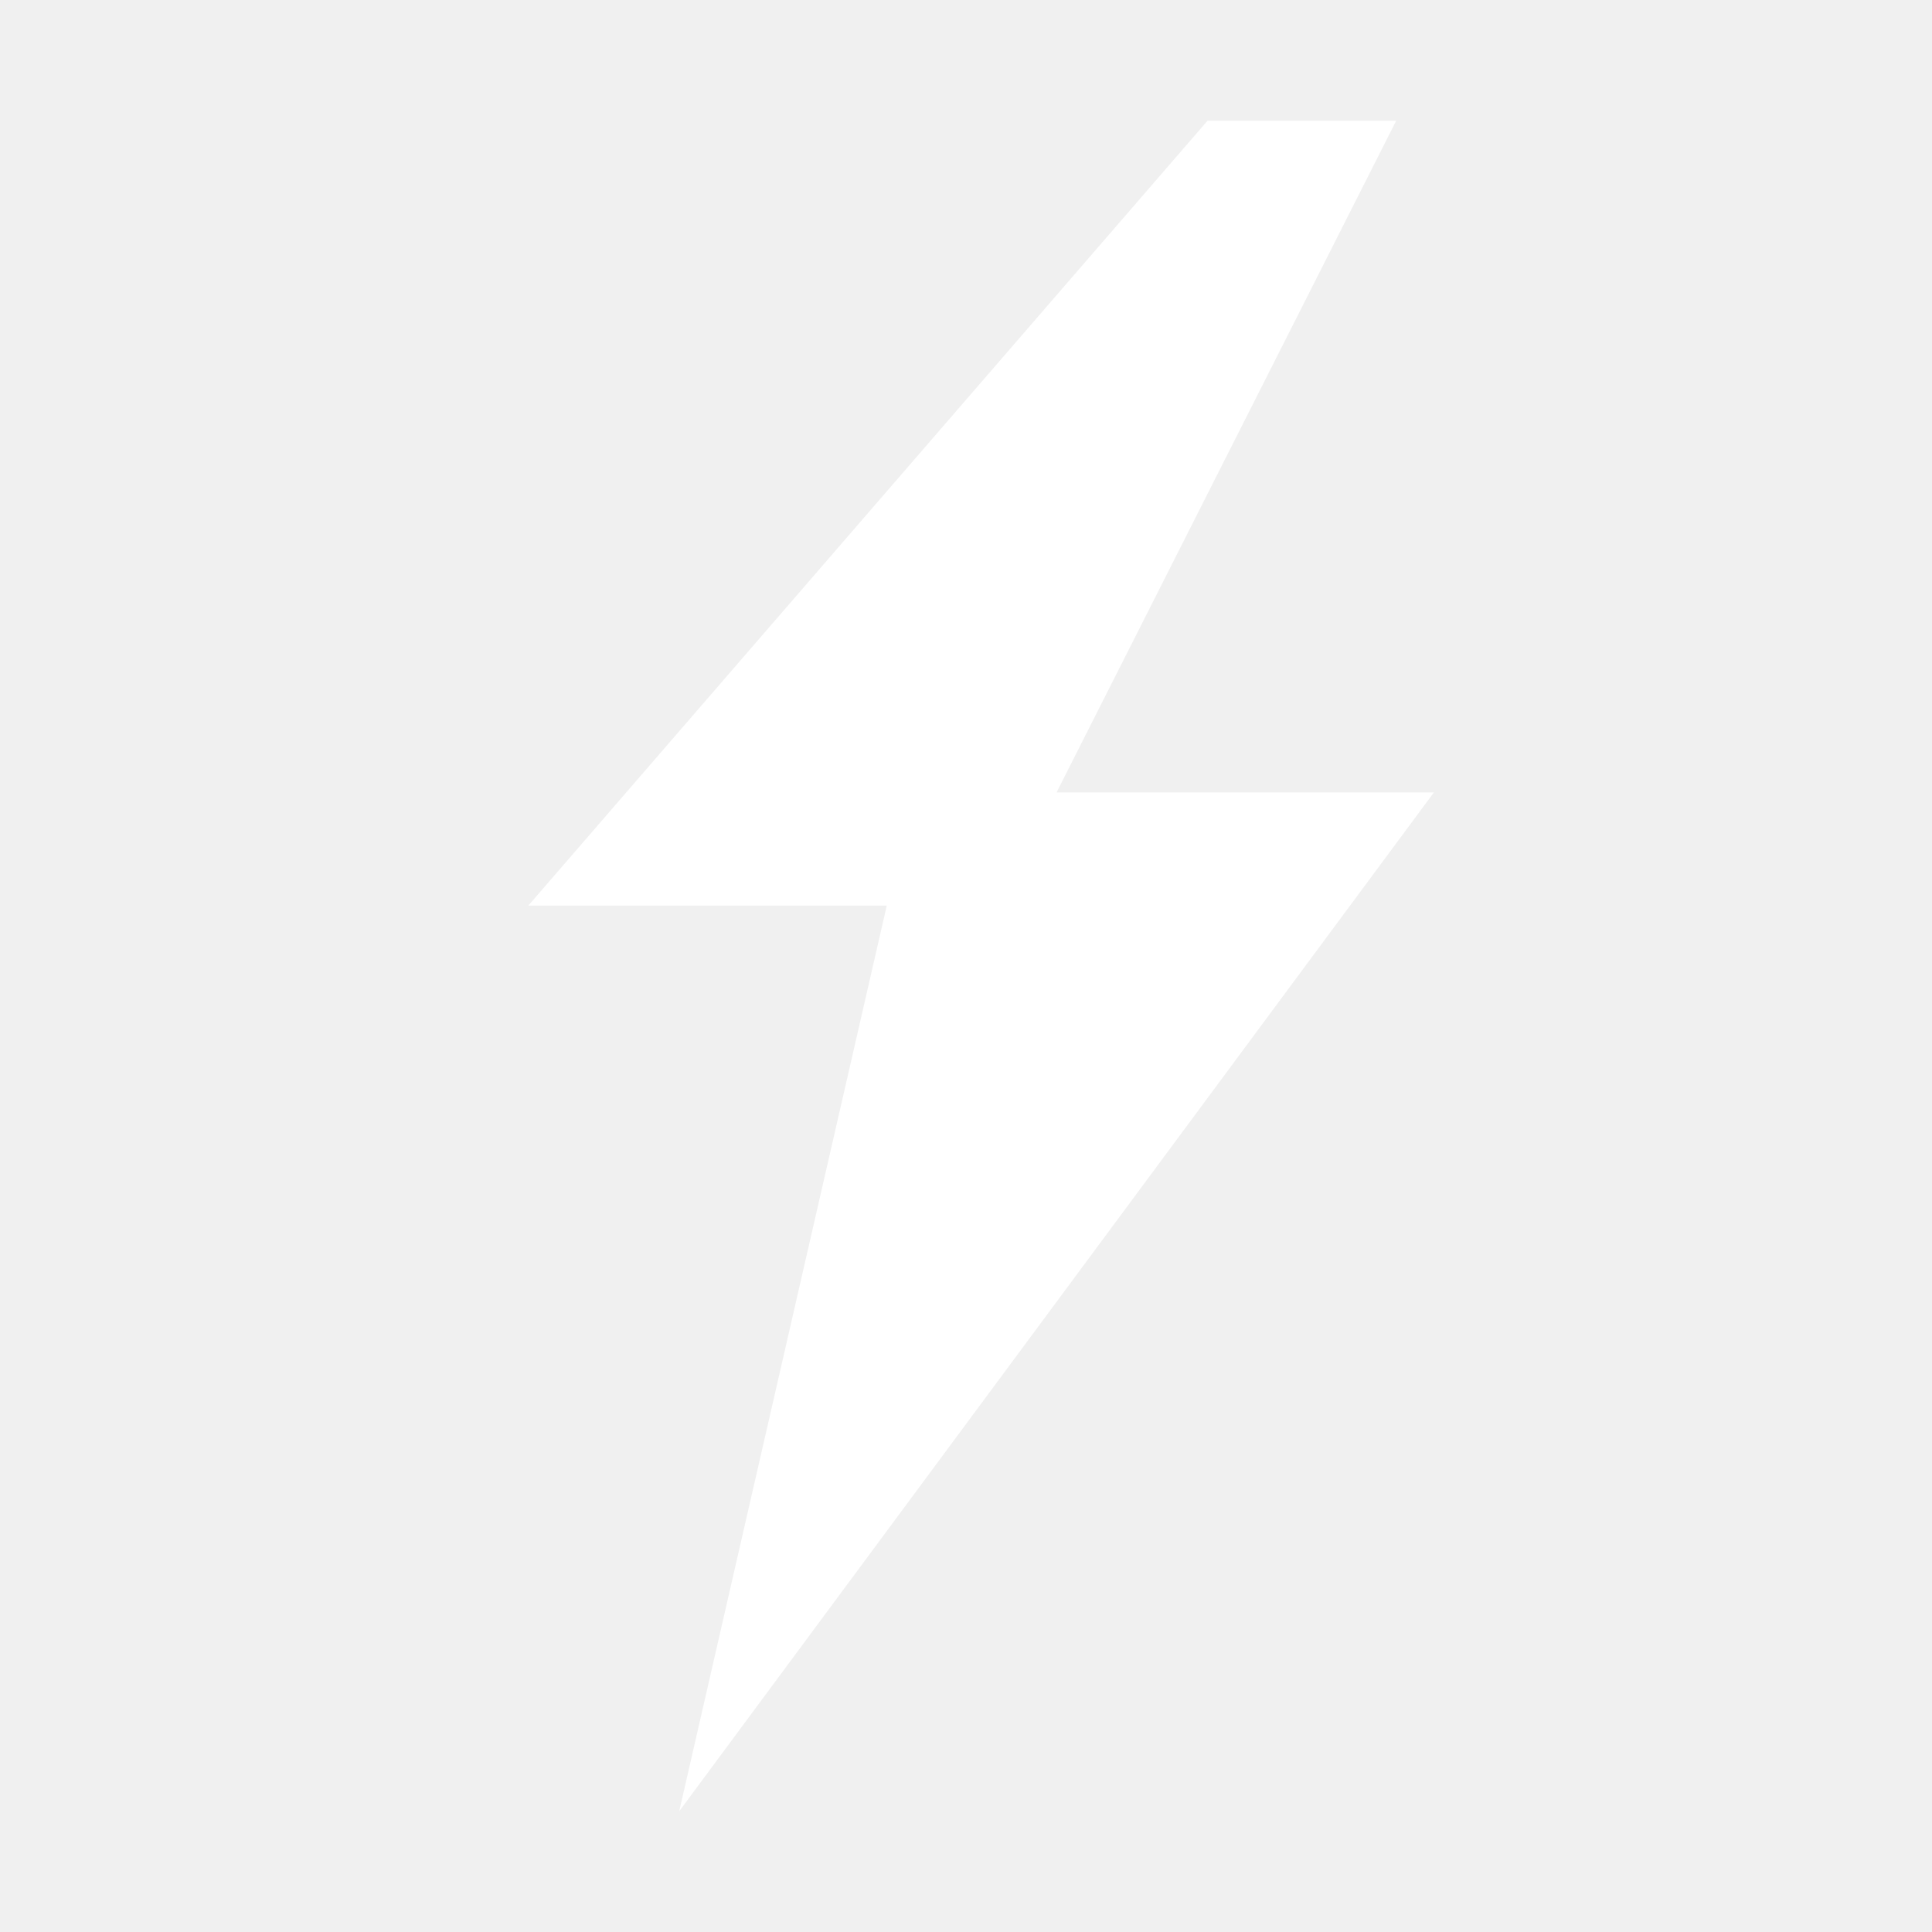
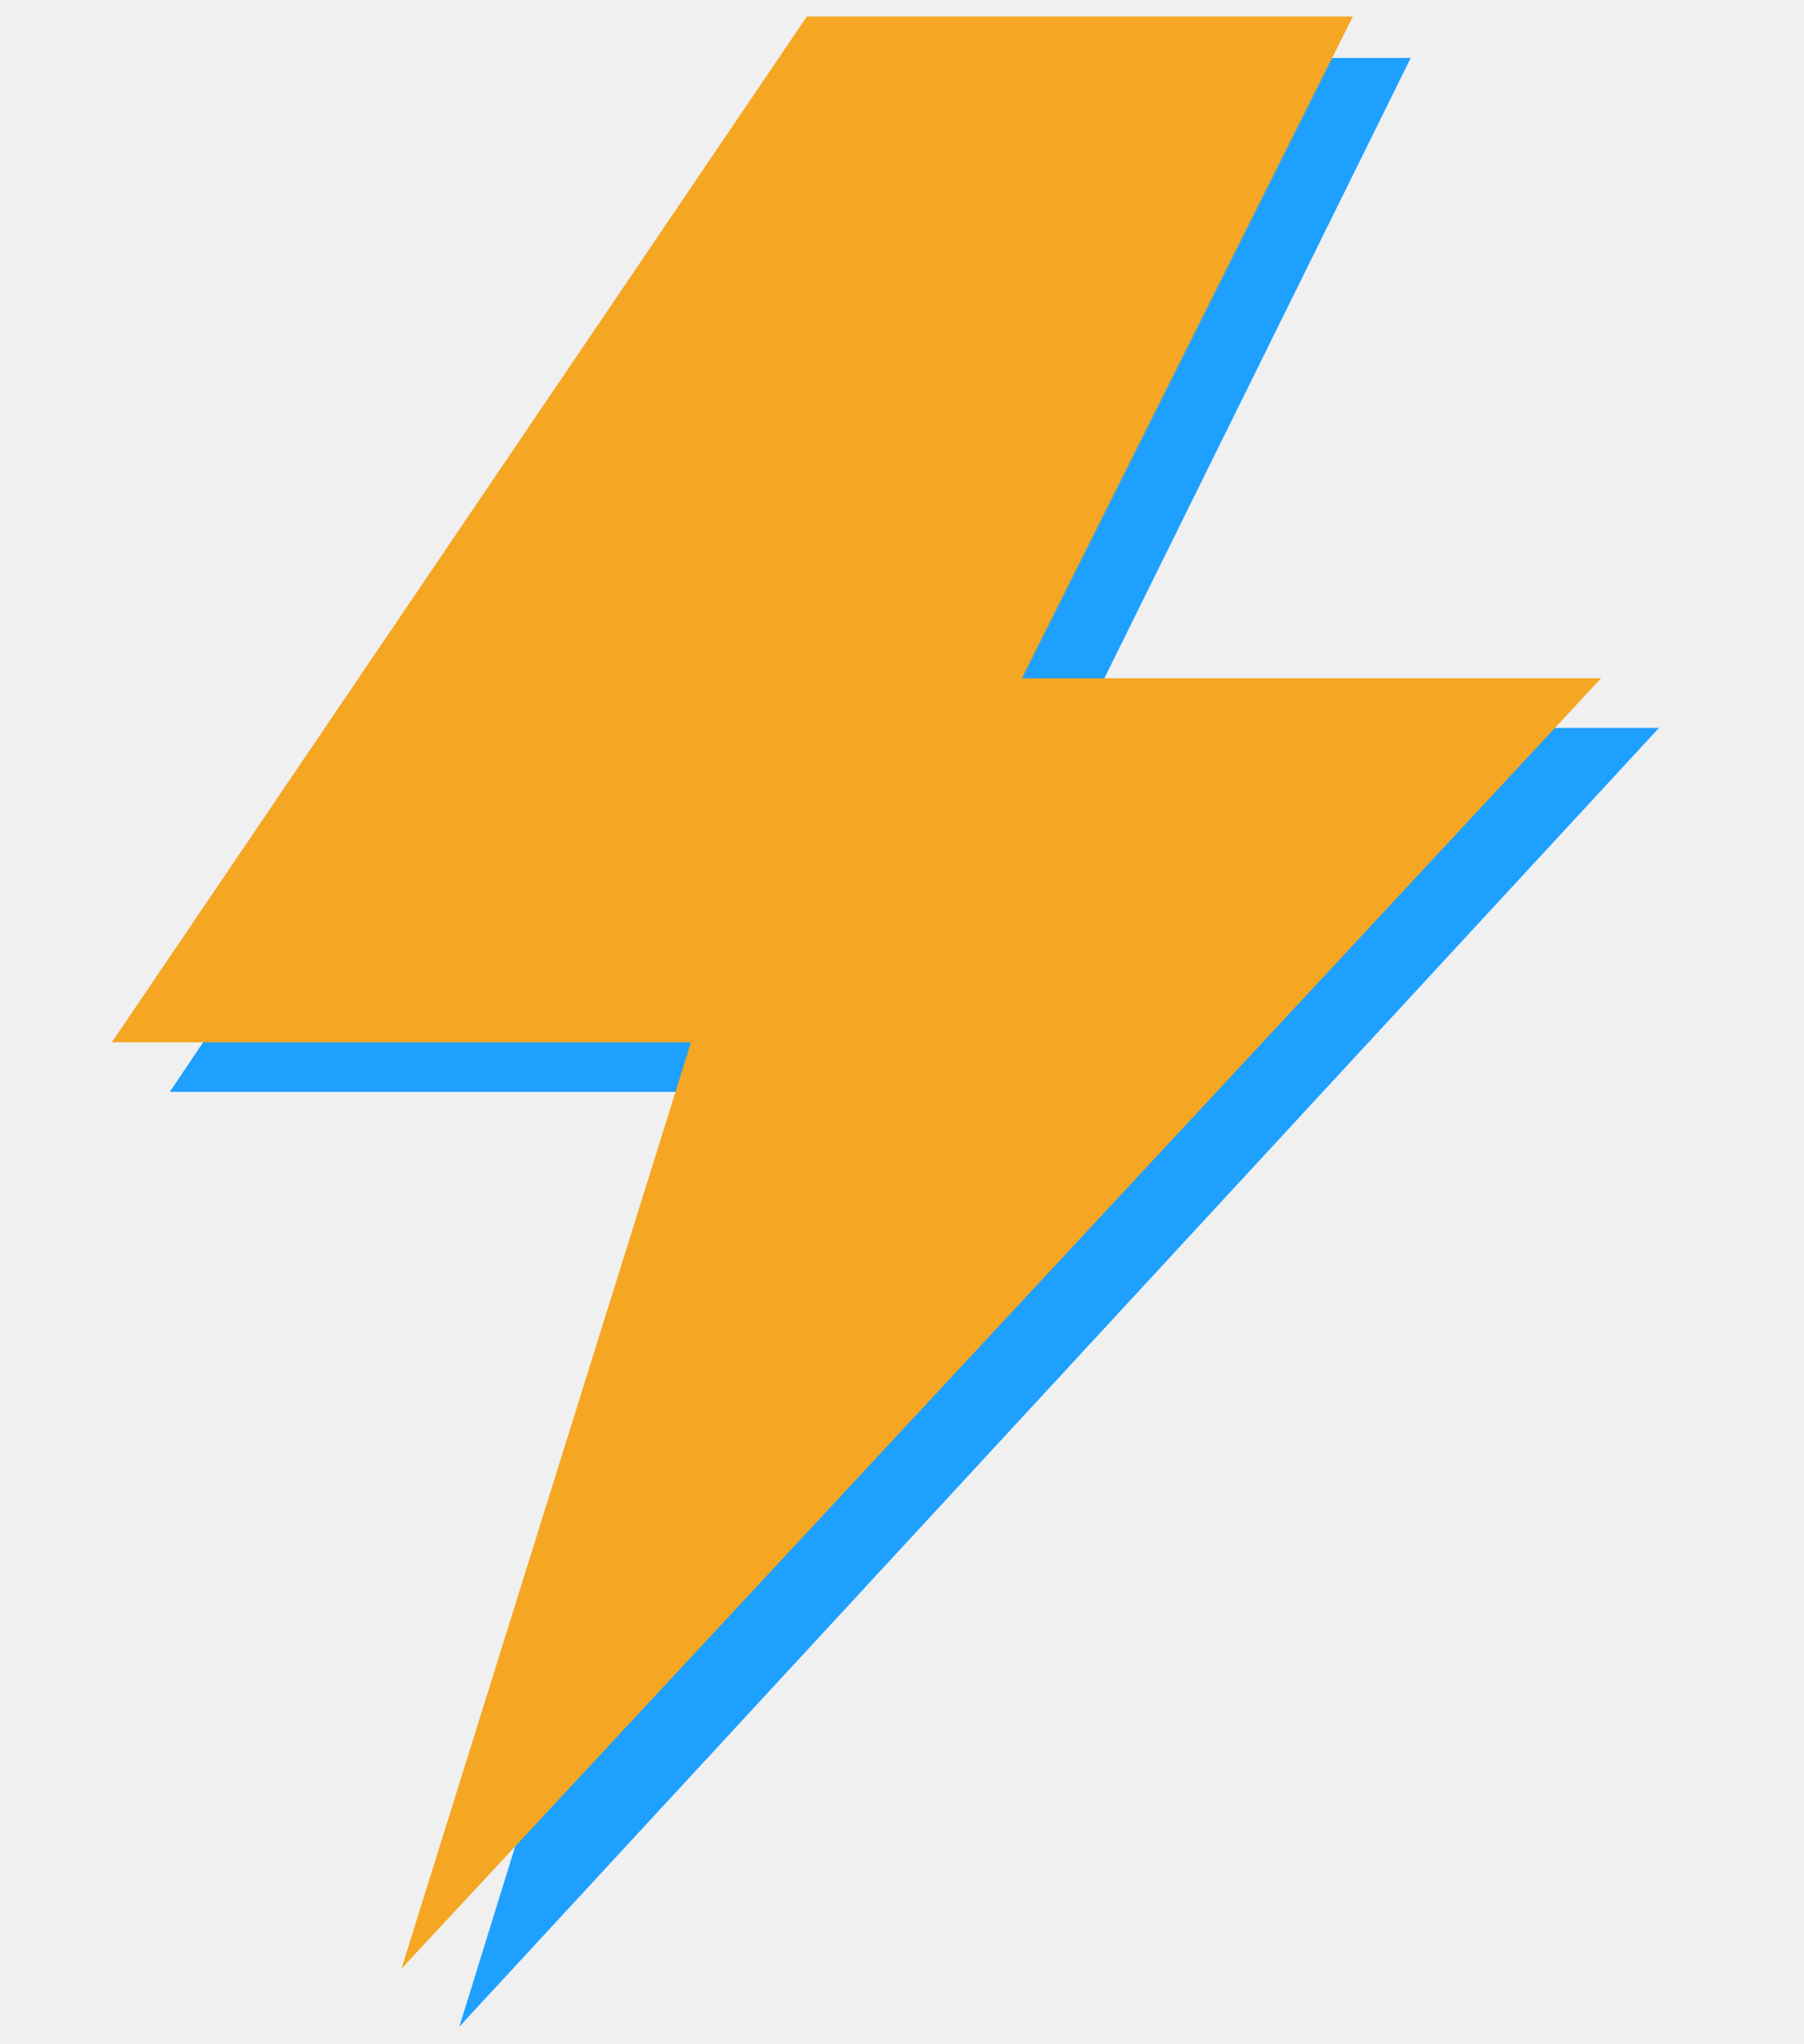
- <svg xmlns="http://www.w3.org/2000/svg" width="100%" viewBox="0 0 512 512">
-   <path fill="#fff" d="M320 32 140 240h95l-55 240 200-270H280l90-178Z" />
+ <svg xmlns="http://www.w3.org/2000/svg" width="512" height="580" viewBox="88 -16 390 494">
+   <path fill="#1EA0FF" d="M274 -2 L406 -2 L326 160 L466 160 L176 474 L246 248 L106 248 Z" />
+   <path fill="#F5A623" d="M260 -12 L392 -12 L312 148 L452 148 L162 460 L232 236 L92 236 Z" />
</svg>
